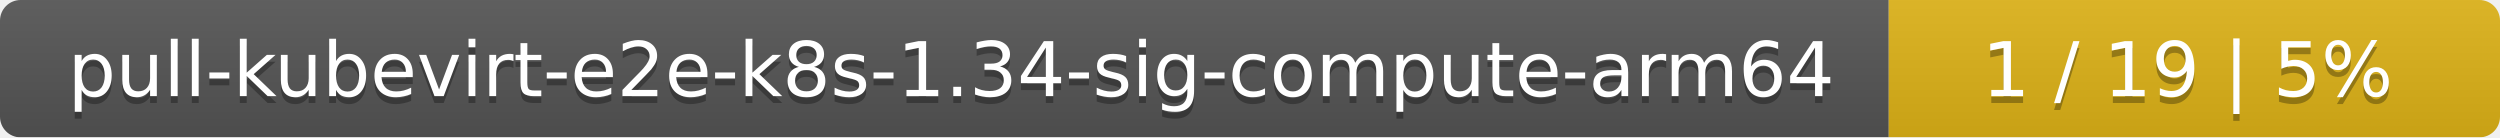
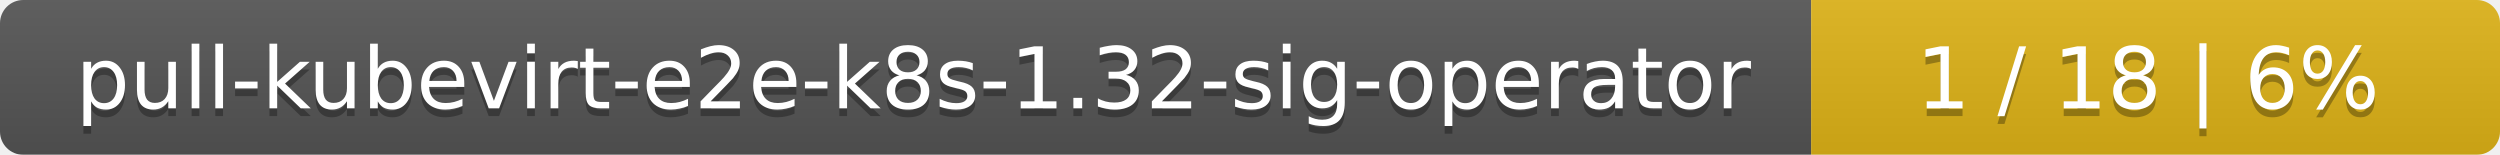
- <svg xmlns="http://www.w3.org/2000/svg" width="364" height="20">
+ <svg xmlns="http://www.w3.org/2000/svg" width="323" height="20">
  <linearGradient id="smooth" x2="0" y2="100%">
    <stop offset="0" stop-color="#bbb" stop-opacity=".1" />
    <stop offset="1" stop-opacity=".1" />
  </linearGradient>
  <mask id="round">
-     <rect width="364" height="20" rx="3" fill="#fff" />
+     <rect width="323" height="20" rx="3" fill="#fff" />
  </mask>
  <g mask="url(#round)">
-     <rect width="275" height="20" fill="#555" />
-     <rect x="275" width="89" height="20" fill="#dfb317" />
-     <rect width="364" height="20" fill="url(#smooth)" />
+     <rect width="234" height="20" fill="#555" />
+     <rect x="234" width="89" height="20" fill="#dfb317" />
+     <rect width="323" height="20" fill="url(#smooth)" />
  </g>
  <g fill="#fff" text-anchor="middle" font-family="DejaVu Sans,Verdana,Geneva,sans-serif" font-size="11">
-     <text x="138.5" y="15" fill="#010101" fill-opacity=".3">pull-kubevirt-e2e-k8s-1.34-sig-compute-arm64</text>
-     <text x="138.5" y="14">pull-kubevirt-e2e-k8s-1.34-sig-compute-arm64</text>
-     <text x="318.5" y="15" fill="#010101" fill-opacity=".3">1 / 19    |    5%</text>
-     <text x="318.5" y="14">1 / 19    |    5%</text>
+     <text x="118" y="15" fill="#010101" fill-opacity=".3">pull-kubevirt-e2e-k8s-1.32-sig-operator</text>
+     <text x="118" y="14">pull-kubevirt-e2e-k8s-1.32-sig-operator</text>
+     <text x="277.5" y="15" fill="#010101" fill-opacity=".3">1 / 18    |    6%</text>
+     <text x="277.5" y="14">1 / 18    |    6%</text>
  </g>
</svg>
